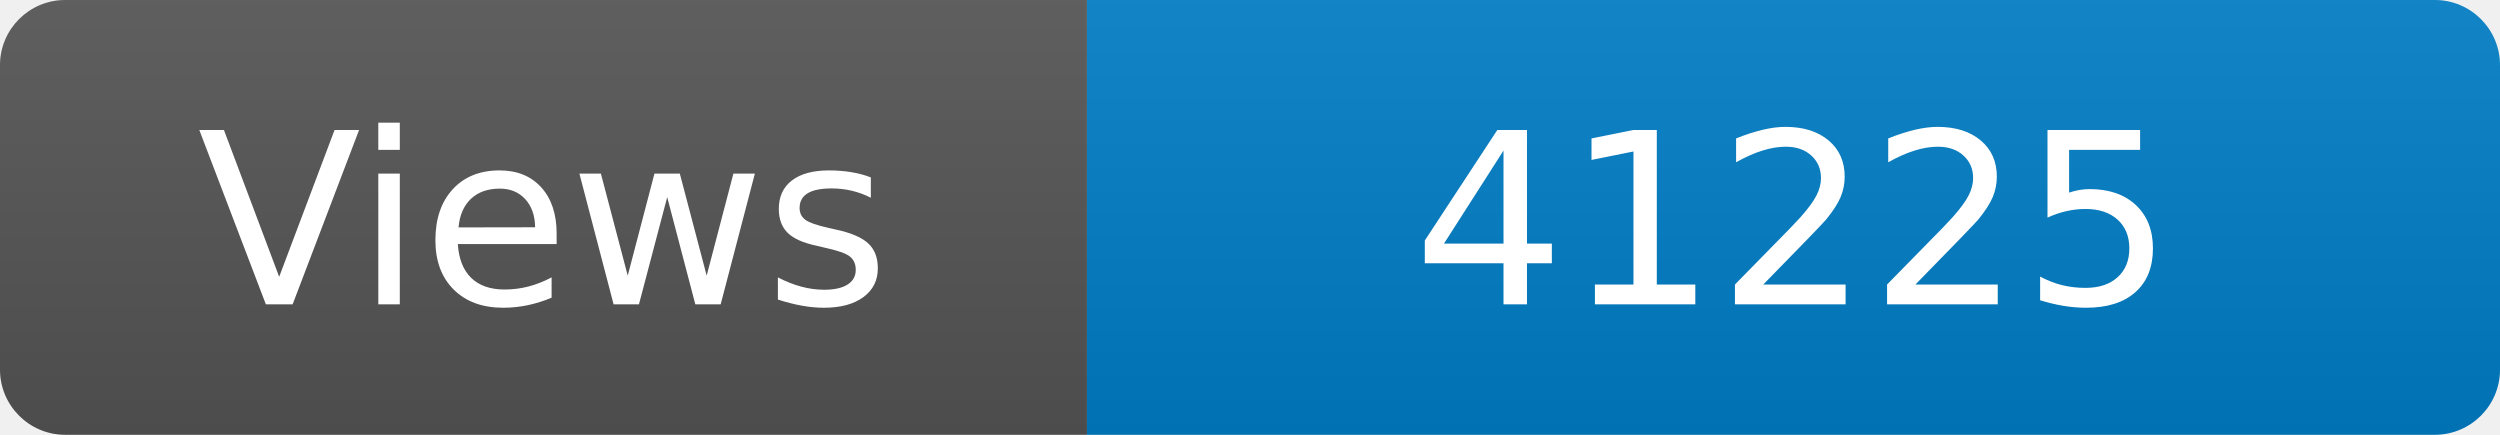
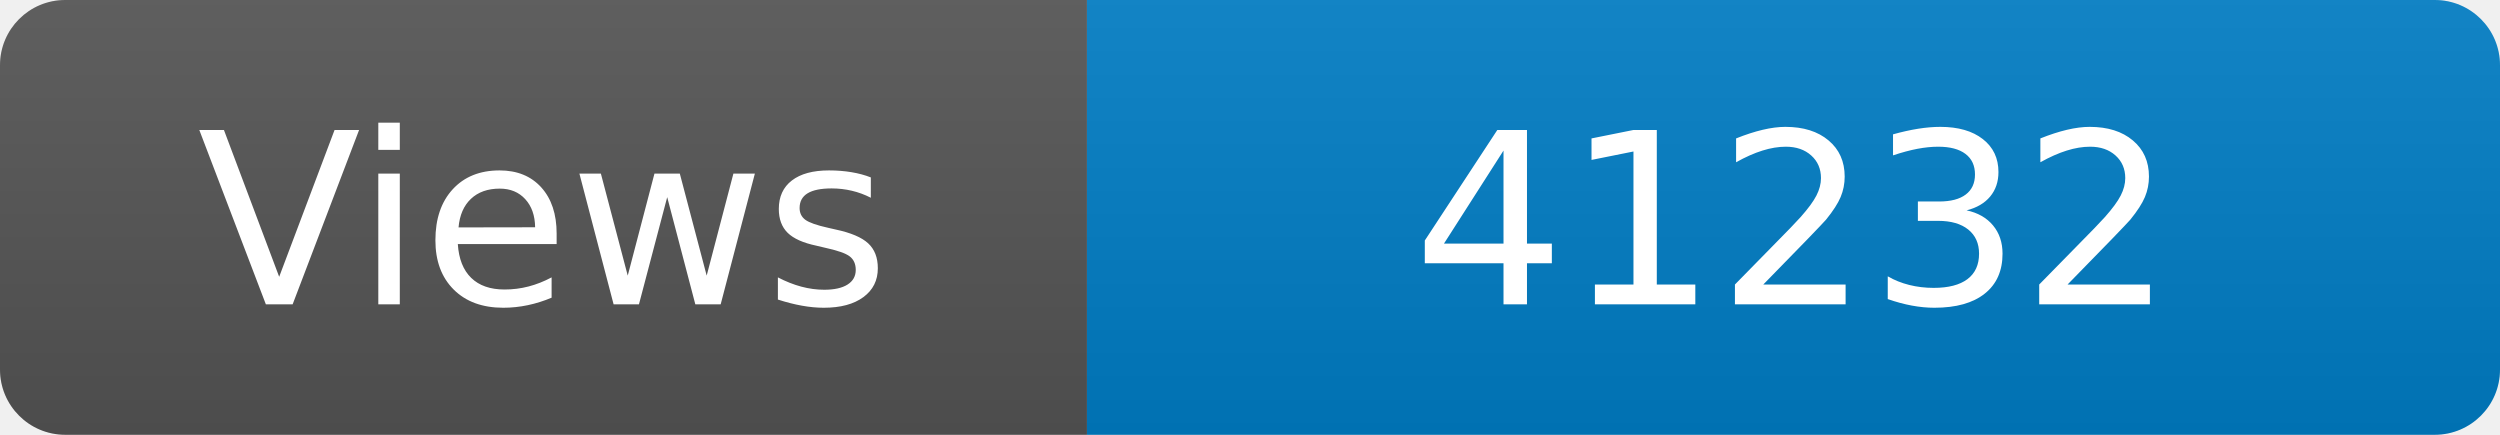
<svg xmlns="http://www.w3.org/2000/svg" width="115" height="20" role="img" aria-label="Maintained?: yes">
  <linearGradient id="s" x2="0" y2="100%">
    <stop offset="0" stop-color="#bbb" stop-opacity=".1" />
    <stop offset="1" stop-opacity=".1" />
  </linearGradient>
  <clipPath id="r">
    <rect width="115" height="20" rx="3" fill="#fff" />
  </clipPath>
  <g clip-path="url(#r)">
    <rect width="50" height="20" fill="#555" />
    <rect x="50" width="160" height="20" fill="#007ec6" />
    <rect width="115" height="20" fill="url(#s)" />
  </g>
  <g fill="#fff" text-anchor="middle" font-family="Verdana,Geneva,DejaVu Sans,sans-serif" font-size="110">
    <text x="250" y="140" transform="scale(.1)" fill="#fff">Views</text>
-     <text x="825" y="140" transform="scale(.1)" fill="#fff">41225</text>
+     <text x="825" y="140" transform="scale(.1)" fill="#fff">41232</text>
  </g>
</svg>
